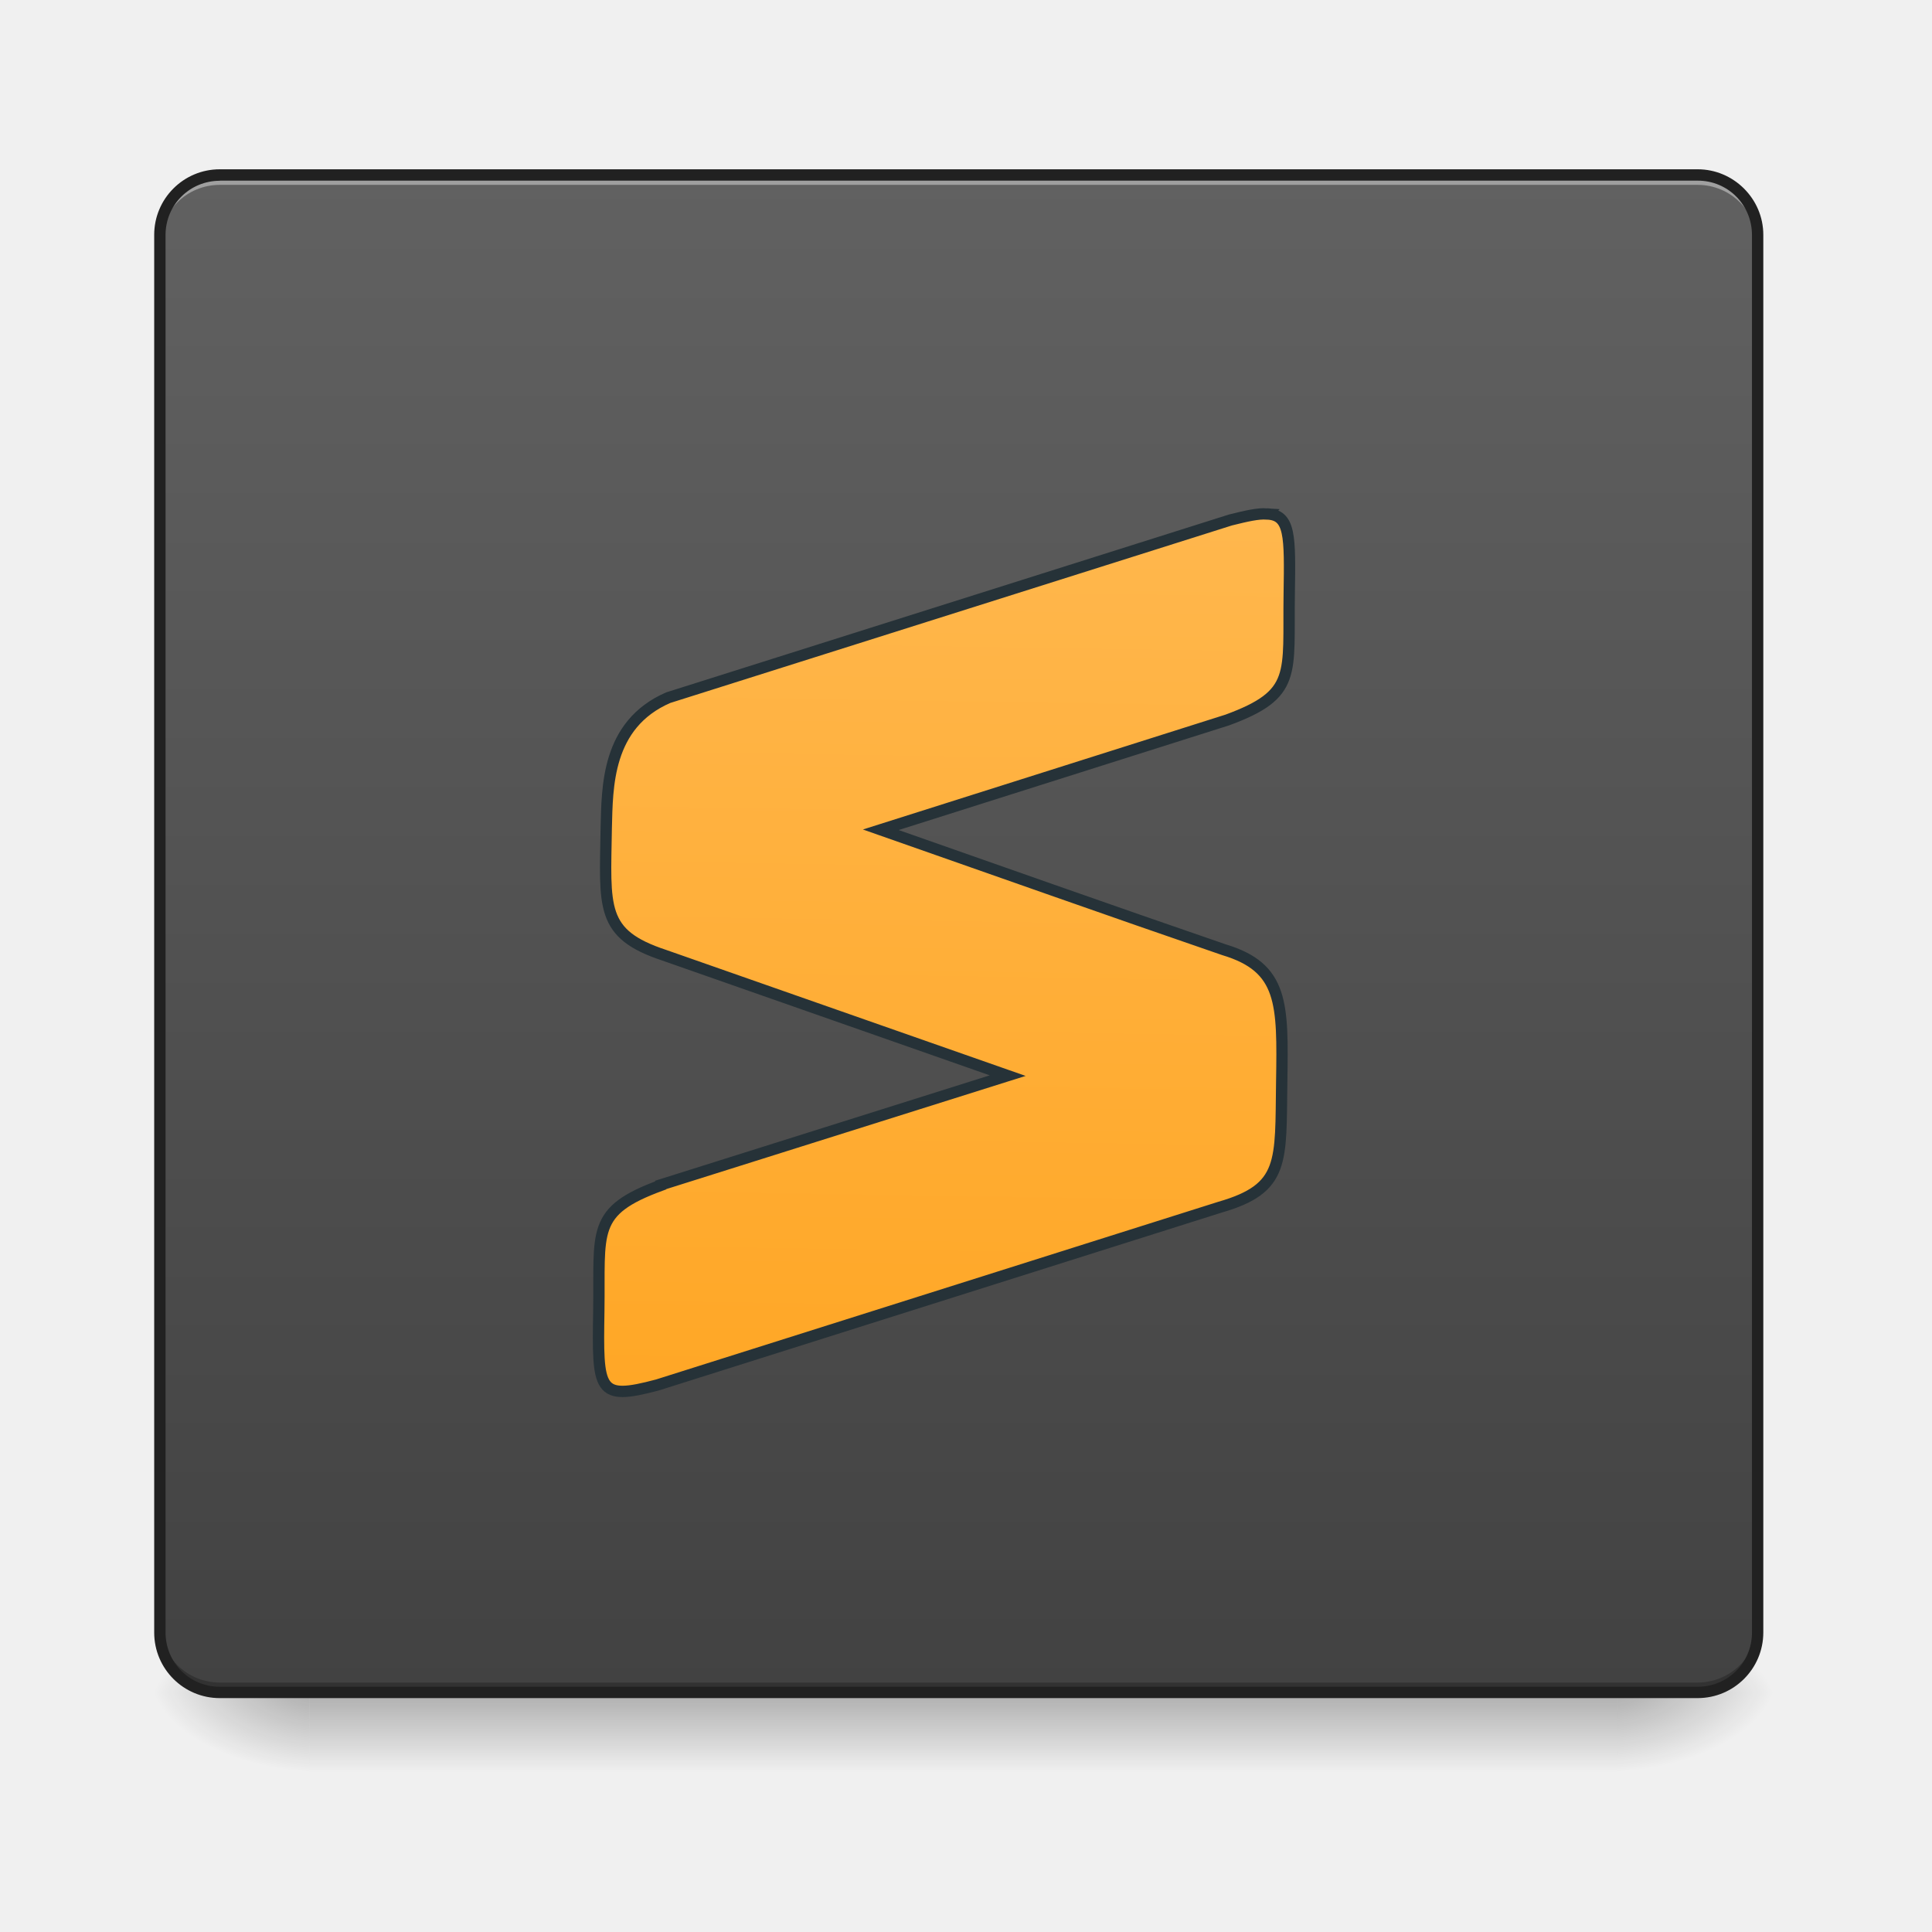
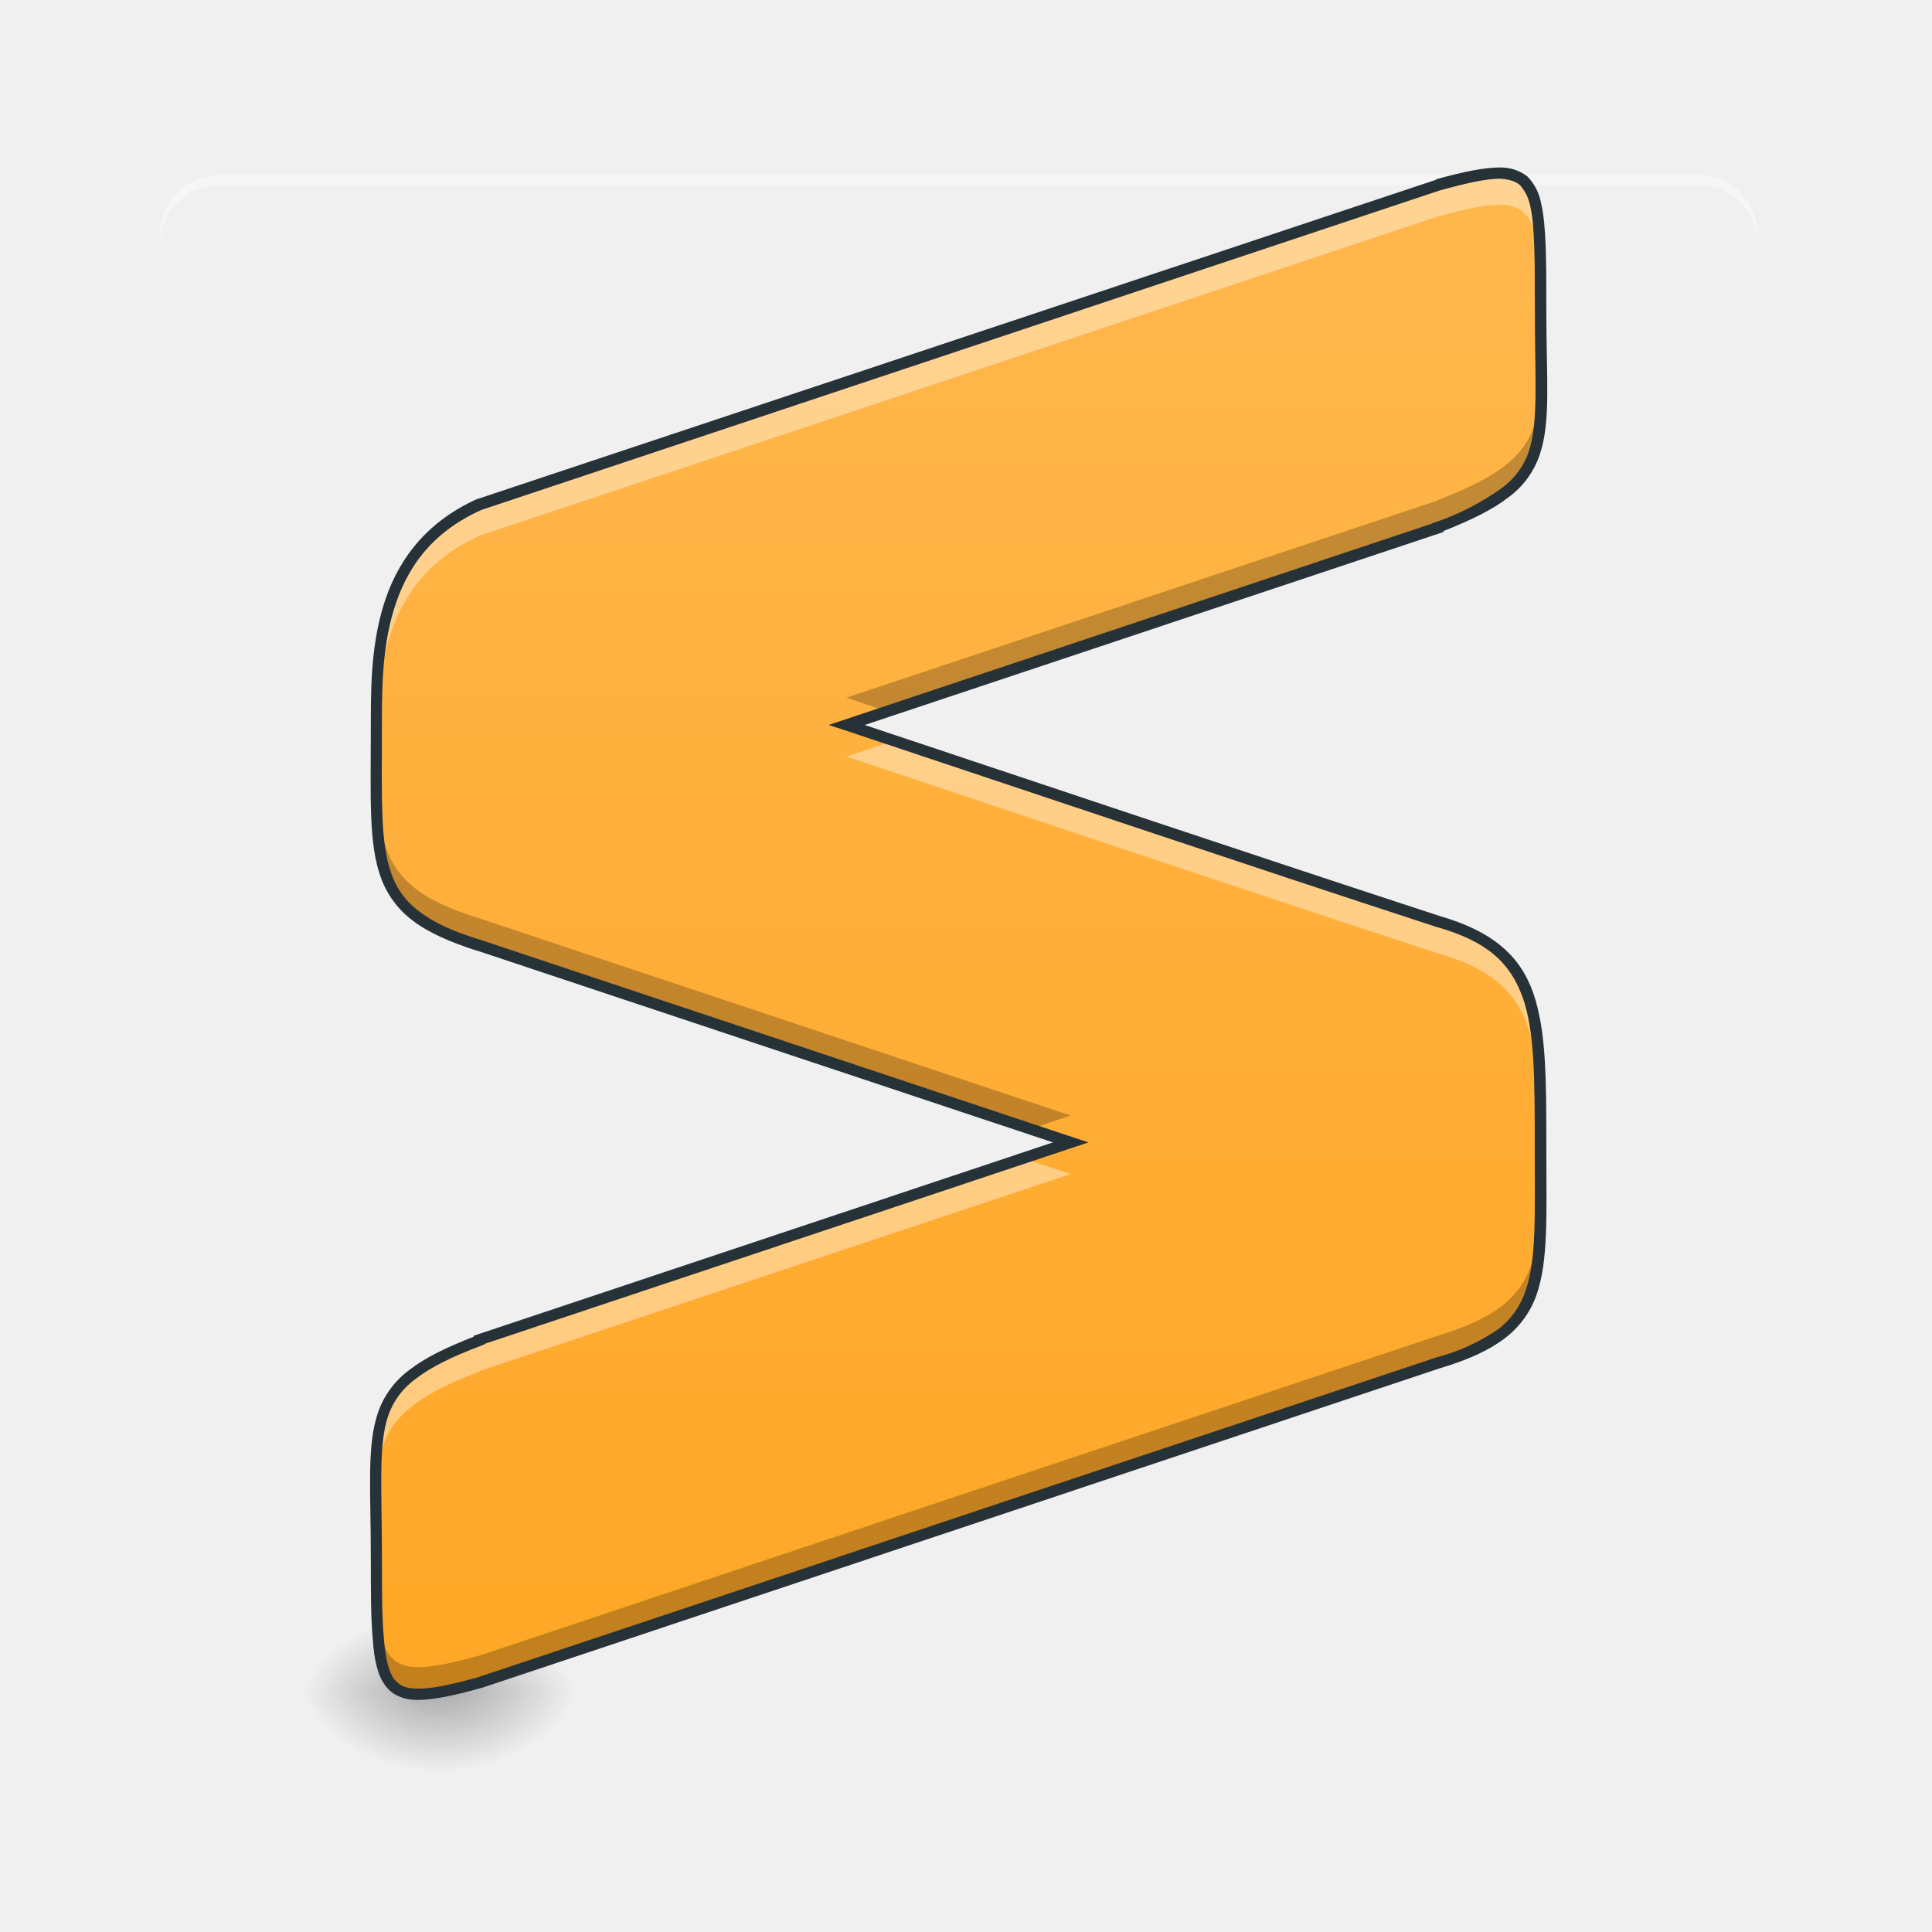
<svg xmlns="http://www.w3.org/2000/svg" width="16pt" height="16pt" viewBox="0 0 16 16">
  <defs>
-     <linearGradient id="a" gradientUnits="userSpaceOnUse" x1="254" y1="233.5" x2="254" y2="254.667" gradientTransform="matrix(.03125 0 0 .03125 0 6.72)">
+     <linearGradient id="a" gradientUnits="userSpaceOnUse" x1="254" y1="233.5" x2="254" y2="254.667" gradientTransform="matrix(.02574 0 0 .03125 .846 6.72)">
      <stop offset="0" stop-opacity=".275" />
      <stop offset="1" stop-opacity="0" />
    </linearGradient>
-     <radialGradient id="b" gradientUnits="userSpaceOnUse" cx="450.909" cy="189.579" fx="450.909" fy="189.579" r="21.167" gradientTransform="matrix(0 -.03907 -.07032 0 26.561 31.798)">
+     <radialGradient id="b" gradientUnits="userSpaceOnUse" cx="450.909" cy="189.579" fx="450.909" fy="189.579" r="21.167" gradientTransform="matrix(0 -.03907 -.05791 0 14.549 31.798)">
      <stop offset="0" stop-opacity=".314" />
      <stop offset=".222" stop-opacity=".275" />
      <stop offset="1" stop-opacity="0" />
    </radialGradient>
-     <radialGradient id="c" gradientUnits="userSpaceOnUse" cx="450.909" cy="189.579" fx="450.909" fy="189.579" r="21.167" gradientTransform="matrix(0 .03907 .07032 0 -10.602 -3.764)">
+     <radialGradient id="c" gradientUnits="userSpaceOnUse" cx="450.909" cy="189.579" fx="450.909" fy="189.579" r="21.167" gradientTransform="matrix(0 .03907 .05791 0 -7.272 -3.764)">
      <stop offset="0" stop-opacity=".314" />
      <stop offset=".222" stop-opacity=".275" />
      <stop offset="1" stop-opacity="0" />
    </radialGradient>
-     <radialGradient id="d" gradientUnits="userSpaceOnUse" cx="450.909" cy="189.579" fx="450.909" fy="189.579" r="21.167" gradientTransform="matrix(0 -.03907 .07032 0 -10.602 31.798)">
+     <radialGradient id="d" gradientUnits="userSpaceOnUse" cx="450.909" cy="189.579" fx="450.909" fy="189.579" r="21.167" gradientTransform="matrix(0 -.03907 .05791 0 -7.272 31.798)">
      <stop offset="0" stop-opacity=".314" />
      <stop offset=".222" stop-opacity=".275" />
      <stop offset="1" stop-opacity="0" />
    </radialGradient>
-     <radialGradient id="e" gradientUnits="userSpaceOnUse" cx="450.909" cy="189.579" fx="450.909" fy="189.579" r="21.167" gradientTransform="matrix(0 .03907 -.07032 0 26.561 -3.764)">
+     <radialGradient id="e" gradientUnits="userSpaceOnUse" cx="450.909" cy="189.579" fx="450.909" fy="189.579" r="21.167" gradientTransform="matrix(0 .03907 -.05791 0 14.549 -3.764)">
      <stop offset="0" stop-opacity=".314" />
      <stop offset=".222" stop-opacity=".275" />
      <stop offset="1" stop-opacity="0" />
    </radialGradient>
-     <linearGradient id="f" gradientUnits="userSpaceOnUse" x1="254" y1="233.5" x2="254" y2="-168.667" gradientTransform="matrix(.03125 0 0 .03125 0 6.721)">
-       <stop offset="0" stop-color="#424242" />
-       <stop offset="1" stop-color="#616161" />
-     </linearGradient>
-     <linearGradient id="g" gradientUnits="userSpaceOnUse" x1="254" y1="148.833" x2="254" y2="-84" gradientTransform="matrix(3.77953 0 0 3.77953 0 812.598)">
+     <linearGradient id="f" gradientUnits="userSpaceOnUse" x1="254" y1="148.833" x2="254" y2="-84" gradientTransform="matrix(.05358 0 0 .05358 -5.67 5.937)">
      <stop offset="0" stop-color="#ffa726" />
      <stop offset="1" stop-color="#ffb74d" />
    </linearGradient>
  </defs>
-   <path d="M2.563 14.016h10.832v.664H2.563zm0 0" fill="url(#a)" />
-   <path d="M13.395 14.016h1.324v-.66h-1.324zm0 0" fill="url(#b)" />
-   <path d="M2.563 14.016h-1.32v.664h1.32zm0 0" fill="url(#c)" />
-   <path d="M2.563 14.016h-1.32v-.66h1.32zm0 0" fill="url(#d)" />
-   <path d="M13.395 14.016h1.324v.664h-1.324zm0 0" fill="url(#e)" />
-   <path d="M1.82 1.45H14.06c.273 0 .496.222.496.495v11.578a.497.497 0 0 1-.496.497H1.82a.497.497 0 0 1-.496-.497V1.945c0-.273.223-.496.496-.496zm0 0" fill="url(#f)" />
+   <path d="M3.57 14.016h.137v.664H3.57zm0 0" fill="url(#a)" />
+   <path d="M3.707 14.016h1.09v-.66h-1.09zm0 0" fill="url(#b)" />
+   <path d="M3.57 14.016H2.48v.664h1.09zm0 0" fill="url(#c)" />
+   <path d="M3.57 14.016H2.48v-.66h1.09zm0 0" fill="url(#d)" />
+   <path d="M3.707 14.016h1.09v.664h-1.09zm0 0" fill="url(#e)" />
  <path d="M1.82 1.45a.492.492 0 0 0-.496.495v.082c0-.273.219-.496.496-.496H14.06c.273 0 .496.223.496.496v-.082a.494.494 0 0 0-.496-.496zm0 0" fill="#fff" fill-opacity=".392" />
-   <path d="M1.82 14.016a.492.492 0 0 1-.496-.496v-.082c0 .273.219.496.496.496H14.06a.497.497 0 0 0 .496-.496v.082a.494.494 0 0 1-.496.496zm0 0" fill="#030303" fill-opacity=".235" />
-   <path d="M1.82 1.402c-.3 0-.543.243-.543.543V13.52c0 .3.243.543.543.543H14.06a.544.544 0 0 0 .543-.543V1.945c0-.3-.247-.543-.543-.543zm0 .094H14.06c.25 0 .449.2.449.45V13.52c0 .25-.2.449-.45.449H1.82c-.25 0-.449-.2-.449-.45V1.946c0-.25.2-.449.45-.449zm0 0" fill="#212121" />
-   <path d="M1276.414 495.07c-8.976-.472-20.313 2.363-36.375 6.614L679.778 688.281c-61.412 27.871-59.522 90.7-59.995 131.326 0 79.835-4.724 106.289 59.995 126.602l345.793 115.264-345.793 114.793v.472c-69.915 26.927-59.995 46.767-59.995 126.602 0 80.307 0 90.228 59.995 73.222l560.261-186.597c65.19-19.84 59.994-46.295 59.994-126.602 0-78.418 0-114.32-59.994-131.326-114.32-37.32-230.53-76.528-345.321-114.792l345.321-115.265c69.915-26.926 59.994-46.767 59.994-127.074 0-58.577 0-79.363-23.62-79.835zm0 0" transform="rotate(.882) scale(.00827)" fill="url(#g)" stroke-width="11.339" stroke-linecap="round" stroke="#263238" />
+   <path d="M12.422 1.434c-.121 0-.29.035-.516.097L3.97 4.176c-.871.394-.848 1.281-.852 1.86 0 1.132-.07 1.51.852 1.792l4.898 1.633-4.898 1.633v.008c-.992.375-.852.66-.852 1.793 0 1.132 0 1.277.852 1.039l7.937-2.645c.922-.285.852-.66.852-1.797 0-1.11 0-1.62-.852-1.86-1.62-.53-3.265-1.085-4.898-1.628l4.898-1.633v-.004c.992-.379.852-.664.852-1.797 0-.832 0-1.129-.336-1.136zm0 0" fill="url(#f)" />
+   <path d="M12.422 1.434c-.121 0-.29.035-.516.097L3.97 4.176c-.871.394-.848 1.281-.852 1.86v.261c.004-.578-.02-1.465.852-1.86l7.937-2.644c.227-.063.395-.098.516-.098.336.008.336.305.336 1.137 0 .188.004.348.004.492.008-.199-.004-.445-.004-.754 0-.832 0-1.129-.336-1.136zm-5.02 4.699l-.39.133c1.629.543 3.273 1.097 4.894 1.629.852.238.852.75.852 1.859v.262c.004-.153 0-.329 0-.524 0-1.11 0-1.62-.852-1.86a607.894 607.894 0 0 1-4.504-1.5zm1.07 3.46l-4.503 1.5v.009c-.828.312-.867.566-.856 1.3.012-.539.133-.765.856-1.043v-.004l4.898-1.632zm0 0" fill="#fff" fill-opacity=".392" />
+   <path d="M12.766 3.086c-.012.55-.13.777-.86 1.055v.004L7.012 5.777c.11.04.222.078.336.114l4.558-1.52v-.004c.82-.312.867-.562.86-1.281zM3.117 6.32c-.004.914.016 1.25.852 1.508L8.53 9.352l.336-.114L3.97 7.605c-.766-.234-.848-.539-.852-1.285zm9.64 3.461c-.003.746-.085 1.047-.85 1.281l-7.938 2.649c-.852.234-.852.094-.852-1.04 0-.198-.004-.366-.004-.515-.004.2.004.438.004.739 0 1.132 0 1.277.852 1.039l7.937-2.645c.84-.258.856-.598.852-1.508zm0 0" fill-opacity=".235" />
+   <path d="M12.422 1.387c-.133 0-.3.035-.527.097v.004L3.953 4.133H3.95c-.449.203-.672.539-.777.89-.106.352-.102.723-.102 1.012 0 .567-.02.945.082 1.23a.777.777 0 0 0 .266.36c.129.098.305.176.535.25h.004l4.762 1.586-4.797 1.601v.008c-.23.09-.406.176-.531.274a.737.737 0 0 0-.262.355c-.094.278-.059.633-.059 1.196 0 .285 0 .507.016.68.012.171.039.296.102.382.062.086.164.125.289.121.128-.004.293-.039.503-.098h.004l7.938-2.648c.234-.07.406-.148.535-.246a.77.77 0 0 0 .266-.36c.101-.289.082-.667.082-1.234 0-.555 0-.96-.11-1.273-.11-.309-.34-.508-.773-.633-1.578-.516-3.18-1.055-4.762-1.582l4.793-1.598v-.008c.235-.093.41-.18.535-.277a.72.72 0 0 0 .262-.355c.094-.274.055-.63.055-1.196 0-.414 0-.699-.043-.886a.43.43 0 0 0-.114-.223.359.359 0 0 0-.226-.074zm0 .093c.074.004.125.02.164.051a.368.368 0 0 1 .086.172c.039.168.039.453.039.867 0 .57.031.922-.05 1.168a.622.622 0 0 1-.231.309 2.113 2.113 0 0 1-.54.277l-.03.008v.004L6.862 6.004l.133.043c1.629.543 3.274 1.098 4.899 1.629.418.117.609.293.714.578.102.281.102.684.102 1.238 0 .57.016.945-.078 1.203a.655.655 0 0 1-.23.317 1.633 1.633 0 0 1-.508.23l-7.938 2.649c-.21.058-.371.093-.48.093-.11.004-.168-.023-.215-.082-.043-.062-.07-.172-.082-.336-.016-.168-.016-.386-.016-.671 0-.567-.031-.922.05-1.165a.632.632 0 0 1 .231-.312c.121-.094.293-.18.54-.273l.03-.012v-.004l5-1.668-5.03-1.676c-.231-.07-.391-.144-.508-.234a.645.645 0 0 1-.235-.317c-.094-.257-.078-.632-.078-1.199 0-.289-.004-.648.098-.984.101-.332.3-.637.726-.828l7.934-2.645c.223-.062.387-.098.5-.098zm0 0" fill="#263238" />
</svg>
